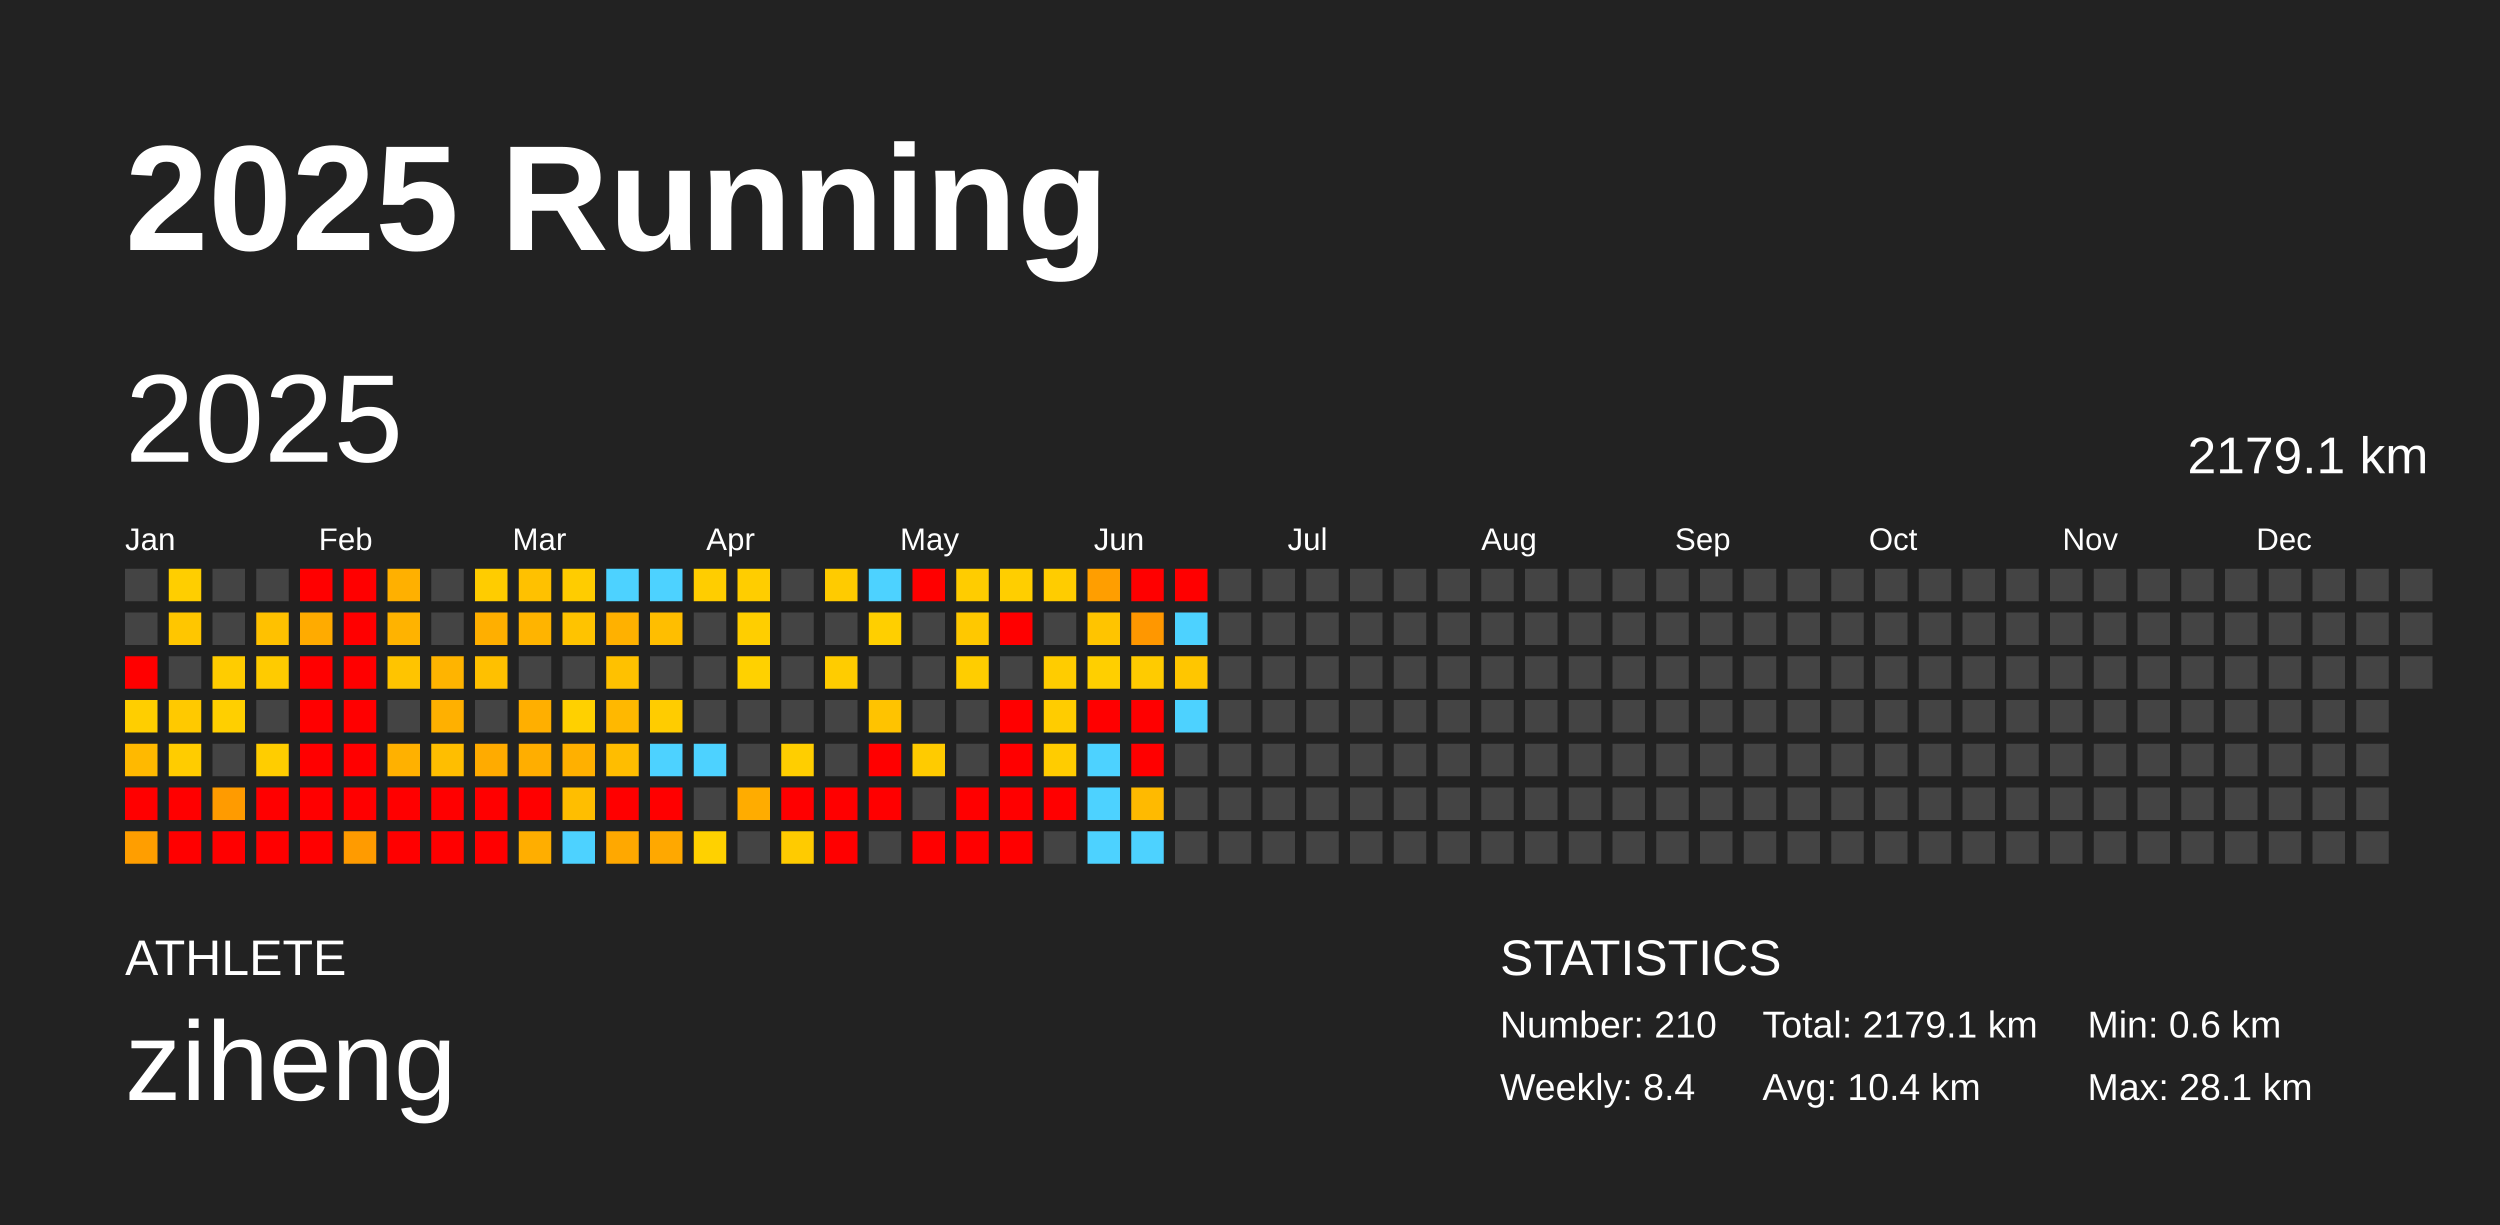
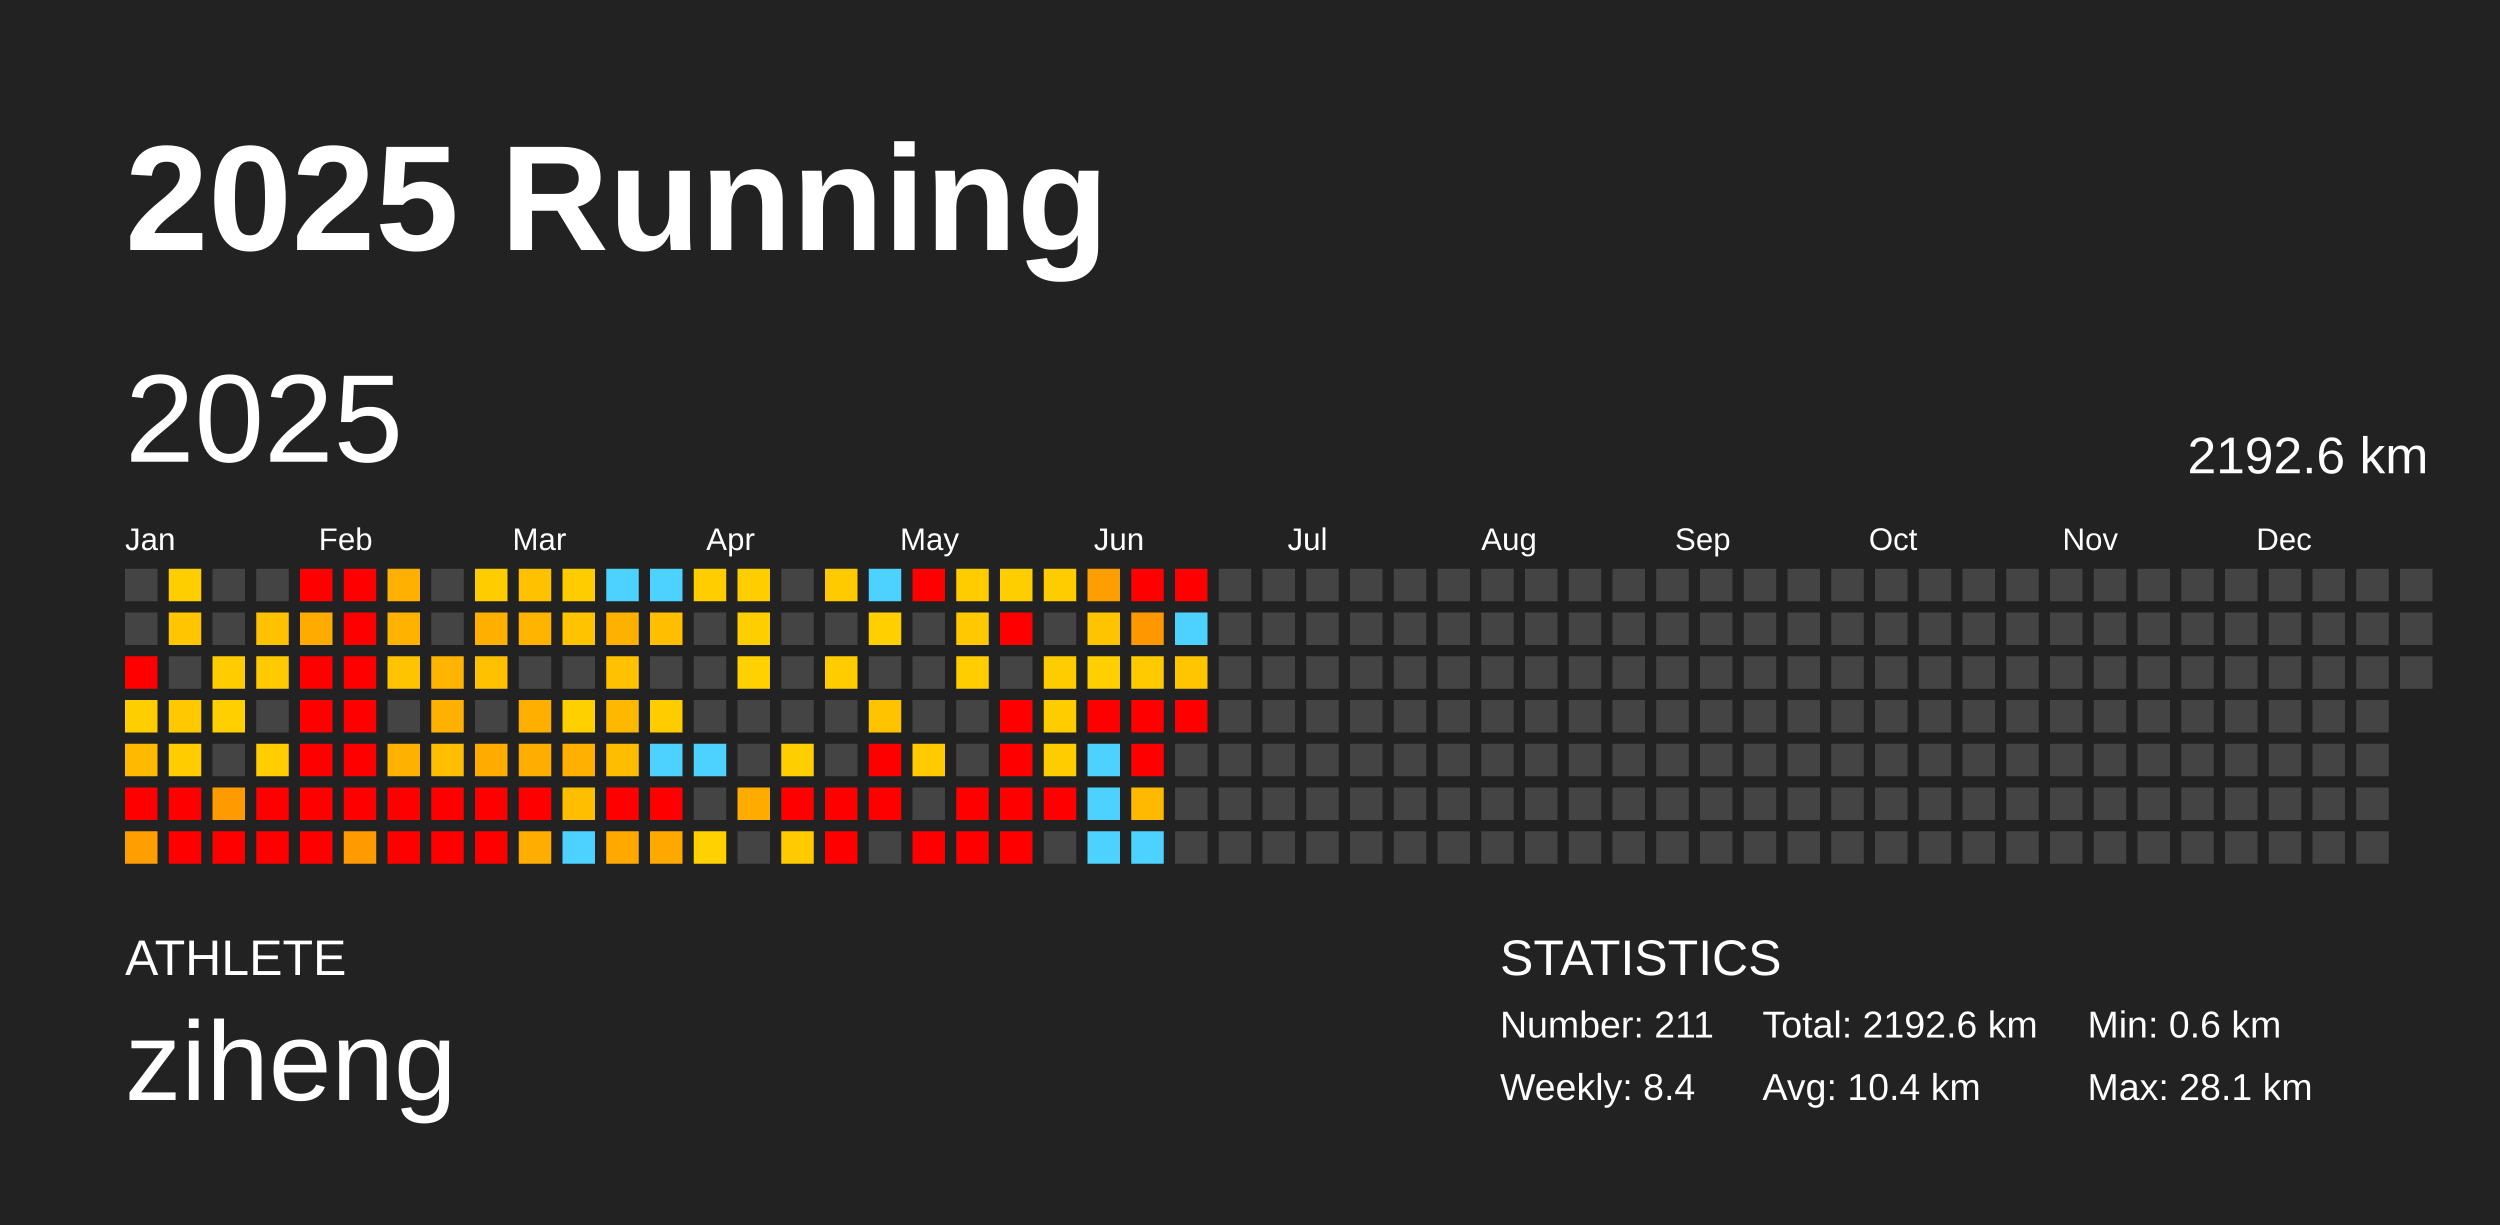
<svg xmlns="http://www.w3.org/2000/svg" baseProfile="full" height="98mm" version="1.1" viewBox="0,0,200,98" width="200mm">
  <defs />
  <rect fill="#222222" height="98" width="200" x="0" y="0" />
  <text fill="#FFFFFF" style="font-size:12px; font-family:Arial; font-weight:bold;" x="10" y="20">2025 Running</text>
  <text fill="#FFFFFF" style="font-size:4px; font-family:Arial" x="10" y="78">ATHLETE</text>
  <text fill="#FFFFFF" style="font-size:9px; font-family:Arial" x="10" y="88">ziheng</text>
  <text fill="#FFFFFF" style="font-size:4px; font-family:Arial" x="120" y="78">STATISTICS</text>
-   <text fill="#FFFFFF" style="font-size:3px; font-family:Arial" x="120" y="83">Number: 210</text>
+   <text fill="#FFFFFF" style="font-size:3px; font-family:Arial" x="120" y="83">Number: 211</text>
  <text fill="#FFFFFF" style="font-size:3px; font-family:Arial" x="120" y="88">Weekly: 8.4</text>
-   <text fill="#FFFFFF" style="font-size:3px; font-family:Arial" x="141" y="83">Total: 2179.1 km</text>
+   <text fill="#FFFFFF" style="font-size:3px; font-family:Arial" x="141" y="83">Total: 2192.6 km</text>
  <text fill="#FFFFFF" style="font-size:3px; font-family:Arial" x="141" y="88">Avg: 10.4 km</text>
  <text fill="#FFFFFF" style="font-size:3px; font-family:Arial" x="167" y="83">Min: 0.6 km</text>
  <text fill="#FFFFFF" style="font-size:3px; font-family:Arial" x="167" y="88">Max: 28.1 km</text>
  <text dominant-baseline="hanging" fill="#FFFFFF" style="font-size:10.0px; font-family:Arial;" x="10" y="30">2025</text>
-   <text dominant-baseline="hanging" fill="#FFFFFF" style="font-size:4.125px; font-family:Arial;" x="175" y="35">2179.1 km</text>
+   <text dominant-baseline="hanging" fill="#FFFFFF" style="font-size:4.125px; font-family:Arial;" x="175" y="35">2192.6 km</text>
  <text fill="#FFFFFF" style="font-size:2.5px; font-family:Arial" x="10.0" y="44">Jan</text>
  <text fill="#FFFFFF" style="font-size:2.5px; font-family:Arial" x="25.5" y="44">Feb</text>
  <text fill="#FFFFFF" style="font-size:2.5px; font-family:Arial" x="41.0" y="44">Mar</text>
  <text fill="#FFFFFF" style="font-size:2.5px; font-family:Arial" x="56.5" y="44">Apr</text>
  <text fill="#FFFFFF" style="font-size:2.5px; font-family:Arial" x="72.0" y="44">May</text>
  <text fill="#FFFFFF" style="font-size:2.5px; font-family:Arial" x="87.5" y="44">Jun</text>
  <text fill="#FFFFFF" style="font-size:2.5px; font-family:Arial" x="103.0" y="44">Jul</text>
  <text fill="#FFFFFF" style="font-size:2.5px; font-family:Arial" x="118.5" y="44">Aug</text>
  <text fill="#FFFFFF" style="font-size:2.5px; font-family:Arial" x="134.0" y="44">Sep</text>
  <text fill="#FFFFFF" style="font-size:2.5px; font-family:Arial" x="149.5" y="44">Oct</text>
  <text fill="#FFFFFF" style="font-size:2.5px; font-family:Arial" x="165.0" y="44">Nov</text>
  <text fill="#FFFFFF" style="font-size:2.5px; font-family:Arial" x="180.5" y="44">Dec</text>
  <rect fill="#444444" height="2.6" width="2.6" x="10.0" y="45.5" />
  <rect fill="#444444" height="2.6" width="2.6" x="10.0" y="49.0" />
  <rect fill="red" height="2.6" width="2.6" x="10.0" y="52.5" />
  <rect fill="#ffce00" height="2.6" width="2.6" x="10.0" y="56.0" />
  <rect fill="#ffb900" height="2.6" width="2.6" x="10.0" y="59.5" />
  <rect fill="red" height="2.6" width="2.6" x="10.0" y="63.0" />
  <rect fill="#ff9e00" height="2.6" width="2.6" x="10.0" y="66.5" />
  <rect fill="#ffce00" height="2.6" width="2.6" x="13.5" y="45.5" />
  <rect fill="#ffc600" height="2.6" width="2.6" x="13.5" y="49.0" />
  <rect fill="#444444" height="2.6" width="2.6" x="13.5" y="52.5" />
  <rect fill="#ffc900" height="2.6" width="2.6" x="13.5" y="56.0" />
  <rect fill="#ffcc00" height="2.6" width="2.6" x="13.5" y="59.5" />
  <rect fill="red" height="2.6" width="2.6" x="13.5" y="63.0" />
  <rect fill="red" height="2.6" width="2.6" x="13.5" y="66.5" />
  <rect fill="#444444" height="2.6" width="2.6" x="17.0" y="45.5" />
  <rect fill="#444444" height="2.6" width="2.6" x="17.0" y="49.0" />
  <rect fill="#ffcc00" height="2.6" width="2.6" x="17.0" y="52.5" />
  <rect fill="#ffcf00" height="2.6" width="2.6" x="17.0" y="56.0" />
  <rect fill="#444444" height="2.6" width="2.6" x="17.0" y="59.5" />
  <rect fill="#ff9b00" height="2.6" width="2.6" x="17.0" y="63.0" />
  <rect fill="red" height="2.6" width="2.6" x="17.0" y="66.5" />
  <rect fill="#444444" height="2.6" width="2.6" x="20.5" y="45.5" />
  <rect fill="#ffc100" height="2.6" width="2.6" x="20.5" y="49.0" />
  <rect fill="#ffcb00" height="2.6" width="2.6" x="20.5" y="52.5" />
  <rect fill="#444444" height="2.6" width="2.6" x="20.5" y="56.0" />
  <rect fill="#ffcd00" height="2.6" width="2.6" x="20.5" y="59.5" />
  <rect fill="red" height="2.6" width="2.6" x="20.5" y="63.0" />
  <rect fill="red" height="2.6" width="2.6" x="20.5" y="66.5" />
  <rect fill="red" height="2.6" width="2.6" x="24.0" y="45.5" />
  <rect fill="#ffab00" height="2.6" width="2.6" x="24.0" y="49.0" />
  <rect fill="red" height="2.6" width="2.6" x="24.0" y="52.5" />
  <rect fill="red" height="2.6" width="2.6" x="24.0" y="56.0" />
  <rect fill="red" height="2.6" width="2.6" x="24.0" y="59.5" />
  <rect fill="red" height="2.6" width="2.6" x="24.0" y="63.0" />
  <rect fill="red" height="2.6" width="2.6" x="24.0" y="66.5" />
  <rect fill="red" height="2.6" width="2.6" x="27.5" y="45.5" />
  <rect fill="red" height="2.6" width="2.6" x="27.5" y="49.0" />
  <rect fill="red" height="2.6" width="2.6" x="27.5" y="52.5" />
  <rect fill="red" height="2.6" width="2.6" x="27.5" y="56.0" />
  <rect fill="red" height="2.6" width="2.6" x="27.5" y="59.5" />
  <rect fill="red" height="2.6" width="2.6" x="27.5" y="63.0" />
  <rect fill="#ff9b00" height="2.6" width="2.6" x="27.5" y="66.5" />
  <rect fill="#ffb000" height="2.6" width="2.6" x="31.0" y="45.5" />
  <rect fill="#ffb300" height="2.6" width="2.6" x="31.0" y="49.0" />
  <rect fill="#ffc400" height="2.6" width="2.6" x="31.0" y="52.5" />
  <rect fill="#444444" height="2.6" width="2.6" x="31.0" y="56.0" />
  <rect fill="#ffb100" height="2.6" width="2.6" x="31.0" y="59.5" />
  <rect fill="red" height="2.6" width="2.6" x="31.0" y="63.0" />
  <rect fill="red" height="2.6" width="2.6" x="31.0" y="66.5" />
  <rect fill="#444444" height="2.6" width="2.6" x="34.5" y="45.5" />
  <rect fill="#444444" height="2.6" width="2.6" x="34.5" y="49.0" />
  <rect fill="#ffb400" height="2.6" width="2.6" x="34.5" y="52.5" />
  <rect fill="#ffb000" height="2.6" width="2.6" x="34.5" y="56.0" />
  <rect fill="#ffbe00" height="2.6" width="2.6" x="34.5" y="59.5" />
  <rect fill="red" height="2.6" width="2.6" x="34.5" y="63.0" />
  <rect fill="red" height="2.6" width="2.6" x="34.5" y="66.5" />
  <rect fill="#ffcc00" height="2.6" width="2.6" x="38.0" y="45.5" />
  <rect fill="#ffaf00" height="2.6" width="2.6" x="38.0" y="49.0" />
  <rect fill="#ffc000" height="2.6" width="2.6" x="38.0" y="52.5" />
  <rect fill="#444444" height="2.6" width="2.6" x="38.0" y="56.0" />
  <rect fill="#ffab00" height="2.6" width="2.6" x="38.0" y="59.5" />
  <rect fill="red" height="2.6" width="2.6" x="38.0" y="63.0" />
  <rect fill="red" height="2.6" width="2.6" x="38.0" y="66.5" />
  <rect fill="#ffc100" height="2.6" width="2.6" x="41.5" y="45.5" />
  <rect fill="#ffb400" height="2.6" width="2.6" x="41.5" y="49.0" />
  <rect fill="#444444" height="2.6" width="2.6" x="41.5" y="52.5" />
  <rect fill="#ffaf00" height="2.6" width="2.6" x="41.5" y="56.0" />
  <rect fill="#ffae00" height="2.6" width="2.6" x="41.5" y="59.5" />
  <rect fill="red" height="2.6" width="2.6" x="41.5" y="63.0" />
  <rect fill="#ffae00" height="2.6" width="2.6" x="41.5" y="66.5" />
  <rect fill="#ffcc00" height="2.6" width="2.6" x="45.0" y="45.5" />
  <rect fill="#ffc300" height="2.6" width="2.6" x="45.0" y="49.0" />
  <rect fill="#444444" height="2.6" width="2.6" x="45.0" y="52.5" />
  <rect fill="#ffd000" height="2.6" width="2.6" x="45.0" y="56.0" />
  <rect fill="#ffb000" height="2.6" width="2.6" x="45.0" y="59.5" />
  <rect fill="#ffbe00" height="2.6" width="2.6" x="45.0" y="63.0" />
  <rect fill="#4dd2ff" height="2.6" width="2.6" x="45.0" y="66.5" />
  <rect fill="#4dd2ff" height="2.6" width="2.6" x="48.5" y="45.5" />
  <rect fill="#ffb100" height="2.6" width="2.6" x="48.5" y="49.0" />
  <rect fill="#ffc100" height="2.6" width="2.6" x="48.5" y="52.5" />
  <rect fill="#ffb800" height="2.6" width="2.6" x="48.5" y="56.0" />
  <rect fill="#ffbd00" height="2.6" width="2.6" x="48.5" y="59.5" />
  <rect fill="red" height="2.6" width="2.6" x="48.5" y="63.0" />
  <rect fill="#ffa800" height="2.6" width="2.6" x="48.5" y="66.5" />
  <rect fill="#4dd2ff" height="2.6" width="2.6" x="52.0" y="45.5" />
  <rect fill="#ffbe00" height="2.6" width="2.6" x="52.0" y="49.0" />
  <rect fill="#444444" height="2.6" width="2.6" x="52.0" y="52.5" />
  <rect fill="#ffcc00" height="2.6" width="2.6" x="52.0" y="56.0" />
  <rect fill="#4dd2ff" height="2.6" width="2.6" x="52.0" y="59.5" />
  <rect fill="red" height="2.6" width="2.6" x="52.0" y="63.0" />
  <rect fill="#ffa800" height="2.6" width="2.6" x="52.0" y="66.5" />
  <rect fill="#ffcd00" height="2.6" width="2.6" x="55.5" y="45.5" />
  <rect fill="#444444" height="2.6" width="2.6" x="55.5" y="49.0" />
  <rect fill="#444444" height="2.6" width="2.6" x="55.5" y="52.5" />
  <rect fill="#444444" height="2.6" width="2.6" x="55.5" y="56.0" />
  <rect fill="#4dd2ff" height="2.6" width="2.6" x="55.5" y="59.5" />
  <rect fill="#444444" height="2.6" width="2.6" x="55.5" y="63.0" />
  <rect fill="#ffd100" height="2.6" width="2.6" x="55.5" y="66.5" />
  <rect fill="#ffcd00" height="2.6" width="2.6" x="59.0" y="45.5" />
  <rect fill="#ffce00" height="2.6" width="2.6" x="59.0" y="49.0" />
  <rect fill="#ffd100" height="2.6" width="2.6" x="59.0" y="52.5" />
  <rect fill="#444444" height="2.6" width="2.6" x="59.0" y="56.0" />
  <rect fill="#444444" height="2.6" width="2.6" x="59.0" y="59.5" />
  <rect fill="#ffac00" height="2.6" width="2.6" x="59.0" y="63.0" />
  <rect fill="#444444" height="2.6" width="2.6" x="59.0" y="66.5" />
  <rect fill="#444444" height="2.6" width="2.6" x="62.5" y="45.5" />
  <rect fill="#444444" height="2.6" width="2.6" x="62.5" y="49.0" />
  <rect fill="#444444" height="2.6" width="2.6" x="62.5" y="52.5" />
  <rect fill="#444444" height="2.6" width="2.6" x="62.5" y="56.0" />
  <rect fill="#ffce00" height="2.6" width="2.6" x="62.5" y="59.5" />
  <rect fill="red" height="2.6" width="2.6" x="62.5" y="63.0" />
  <rect fill="#ffcb00" height="2.6" width="2.6" x="62.5" y="66.5" />
  <rect fill="#ffcb00" height="2.6" width="2.6" x="66.0" y="45.5" />
  <rect fill="#444444" height="2.6" width="2.6" x="66.0" y="49.0" />
  <rect fill="#ffcc00" height="2.6" width="2.6" x="66.0" y="52.5" />
  <rect fill="#444444" height="2.6" width="2.6" x="66.0" y="56.0" />
  <rect fill="#444444" height="2.6" width="2.6" x="66.0" y="59.5" />
  <rect fill="red" height="2.6" width="2.6" x="66.0" y="63.0" />
  <rect fill="red" height="2.6" width="2.6" x="66.0" y="66.5" />
  <rect fill="#4dd2ff" height="2.6" width="2.6" x="69.5" y="45.5" />
  <rect fill="#ffcf00" height="2.6" width="2.6" x="69.5" y="49.0" />
  <rect fill="#444444" height="2.6" width="2.6" x="69.5" y="52.5" />
  <rect fill="#ffc300" height="2.6" width="2.6" x="69.5" y="56.0" />
  <rect fill="red" height="2.6" width="2.6" x="69.5" y="59.5" />
  <rect fill="red" height="2.6" width="2.6" x="69.5" y="63.0" />
  <rect fill="#444444" height="2.6" width="2.6" x="69.5" y="66.5" />
  <rect fill="red" height="2.6" width="2.6" x="73.0" y="45.5" />
  <rect fill="#444444" height="2.6" width="2.6" x="73.0" y="49.0" />
  <rect fill="#444444" height="2.6" width="2.6" x="73.0" y="52.5" />
  <rect fill="#444444" height="2.6" width="2.6" x="73.0" y="56.0" />
  <rect fill="#ffcb00" height="2.6" width="2.6" x="73.0" y="59.5" />
  <rect fill="#444444" height="2.6" width="2.6" x="73.0" y="63.0" />
  <rect fill="red" height="2.6" width="2.6" x="73.0" y="66.5" />
  <rect fill="#ffcc00" height="2.6" width="2.6" x="76.5" y="45.5" />
  <rect fill="#ffc800" height="2.6" width="2.6" x="76.5" y="49.0" />
  <rect fill="#ffcd00" height="2.6" width="2.6" x="76.5" y="52.5" />
  <rect fill="#444444" height="2.6" width="2.6" x="76.5" y="56.0" />
  <rect fill="#444444" height="2.6" width="2.6" x="76.5" y="59.5" />
  <rect fill="red" height="2.6" width="2.6" x="76.5" y="63.0" />
  <rect fill="red" height="2.6" width="2.6" x="76.5" y="66.5" />
  <rect fill="#ffce00" height="2.6" width="2.6" x="80.0" y="45.5" />
  <rect fill="red" height="2.6" width="2.6" x="80.0" y="49.0" />
  <rect fill="#444444" height="2.6" width="2.6" x="80.0" y="52.5" />
  <rect fill="red" height="2.6" width="2.6" x="80.0" y="56.0" />
  <rect fill="red" height="2.6" width="2.6" x="80.0" y="59.5" />
  <rect fill="red" height="2.6" width="2.6" x="80.0" y="63.0" />
  <rect fill="red" height="2.6" width="2.6" x="80.0" y="66.5" />
  <rect fill="#ffcc00" height="2.6" width="2.6" x="83.5" y="45.5" />
  <rect fill="#444444" height="2.6" width="2.6" x="83.5" y="49.0" />
  <rect fill="#ffcc00" height="2.6" width="2.6" x="83.5" y="52.5" />
  <rect fill="#ffcc00" height="2.6" width="2.6" x="83.5" y="56.0" />
  <rect fill="#ffcc00" height="2.6" width="2.6" x="83.5" y="59.5" />
  <rect fill="red" height="2.6" width="2.6" x="83.5" y="63.0" />
  <rect fill="#444444" height="2.6" width="2.6" x="83.5" y="66.5" />
  <rect fill="#ff9e00" height="2.6" width="2.6" x="87.0" y="45.5" />
  <rect fill="#ffc400" height="2.6" width="2.6" x="87.0" y="49.0" />
  <rect fill="#ffcf00" height="2.6" width="2.6" x="87.0" y="52.5" />
  <rect fill="red" height="2.6" width="2.6" x="87.0" y="56.0" />
  <rect fill="#4dd2ff" height="2.6" width="2.6" x="87.0" y="59.5" />
  <rect fill="#4dd2ff" height="2.6" width="2.6" x="87.0" y="63.0" />
  <rect fill="#4dd2ff" height="2.6" width="2.6" x="87.0" y="66.5" />
  <rect fill="red" height="2.6" width="2.6" x="90.5" y="45.5" />
  <rect fill="#ff9700" height="2.6" width="2.6" x="90.5" y="49.0" />
  <rect fill="#ffcb00" height="2.6" width="2.6" x="90.5" y="52.5" />
  <rect fill="red" height="2.6" width="2.6" x="90.5" y="56.0" />
  <rect fill="red" height="2.6" width="2.6" x="90.5" y="59.5" />
  <rect fill="#ffba00" height="2.6" width="2.6" x="90.5" y="63.0" />
  <rect fill="#4dd2ff" height="2.6" width="2.6" x="90.5" y="66.5" />
  <rect fill="red" height="2.6" width="2.6" x="94.0" y="45.5" />
  <rect fill="#4dd2ff" height="2.6" width="2.6" x="94.0" y="49.0" />
  <rect fill="#ffc600" height="2.6" width="2.6" x="94.0" y="52.5" />
-   <rect fill="#4dd2ff" height="2.6" width="2.6" x="94.0" y="56.0" />
+   <rect fill="red" height="2.6" width="2.6" x="94.0" y="56.0" />
  <rect fill="#444444" height="2.6" width="2.6" x="94.0" y="59.5" />
  <rect fill="#444444" height="2.6" width="2.6" x="94.0" y="63.0" />
  <rect fill="#444444" height="2.6" width="2.6" x="94.0" y="66.5" />
  <rect fill="#444444" height="2.6" width="2.6" x="97.5" y="45.5" />
  <rect fill="#444444" height="2.6" width="2.6" x="97.5" y="49.0" />
  <rect fill="#444444" height="2.6" width="2.6" x="97.5" y="52.5" />
  <rect fill="#444444" height="2.6" width="2.6" x="97.5" y="56.0" />
  <rect fill="#444444" height="2.6" width="2.6" x="97.5" y="59.5" />
  <rect fill="#444444" height="2.6" width="2.6" x="97.5" y="63.0" />
  <rect fill="#444444" height="2.6" width="2.6" x="97.5" y="66.5" />
  <rect fill="#444444" height="2.6" width="2.6" x="101.0" y="45.5" />
  <rect fill="#444444" height="2.6" width="2.6" x="101.0" y="49.0" />
  <rect fill="#444444" height="2.6" width="2.6" x="101.0" y="52.5" />
  <rect fill="#444444" height="2.6" width="2.6" x="101.0" y="56.0" />
  <rect fill="#444444" height="2.6" width="2.6" x="101.0" y="59.5" />
  <rect fill="#444444" height="2.6" width="2.6" x="101.0" y="63.0" />
  <rect fill="#444444" height="2.6" width="2.6" x="101.0" y="66.5" />
  <rect fill="#444444" height="2.6" width="2.6" x="104.5" y="45.5" />
  <rect fill="#444444" height="2.6" width="2.6" x="104.5" y="49.0" />
  <rect fill="#444444" height="2.6" width="2.6" x="104.5" y="52.5" />
  <rect fill="#444444" height="2.6" width="2.6" x="104.5" y="56.0" />
  <rect fill="#444444" height="2.6" width="2.6" x="104.5" y="59.5" />
  <rect fill="#444444" height="2.6" width="2.6" x="104.5" y="63.0" />
  <rect fill="#444444" height="2.6" width="2.6" x="104.5" y="66.5" />
  <rect fill="#444444" height="2.6" width="2.6" x="108.0" y="45.5" />
  <rect fill="#444444" height="2.6" width="2.6" x="108.0" y="49.0" />
  <rect fill="#444444" height="2.6" width="2.6" x="108.0" y="52.5" />
  <rect fill="#444444" height="2.6" width="2.6" x="108.0" y="56.0" />
  <rect fill="#444444" height="2.6" width="2.6" x="108.0" y="59.5" />
  <rect fill="#444444" height="2.6" width="2.6" x="108.0" y="63.0" />
  <rect fill="#444444" height="2.6" width="2.6" x="108.0" y="66.5" />
  <rect fill="#444444" height="2.6" width="2.6" x="111.5" y="45.5" />
  <rect fill="#444444" height="2.6" width="2.6" x="111.5" y="49.0" />
  <rect fill="#444444" height="2.6" width="2.6" x="111.5" y="52.5" />
  <rect fill="#444444" height="2.6" width="2.6" x="111.5" y="56.0" />
  <rect fill="#444444" height="2.6" width="2.6" x="111.5" y="59.5" />
  <rect fill="#444444" height="2.6" width="2.6" x="111.5" y="63.0" />
  <rect fill="#444444" height="2.6" width="2.6" x="111.5" y="66.5" />
  <rect fill="#444444" height="2.6" width="2.6" x="115.0" y="45.5" />
  <rect fill="#444444" height="2.6" width="2.6" x="115.0" y="49.0" />
  <rect fill="#444444" height="2.6" width="2.6" x="115.0" y="52.5" />
  <rect fill="#444444" height="2.6" width="2.6" x="115.0" y="56.0" />
  <rect fill="#444444" height="2.6" width="2.6" x="115.0" y="59.5" />
  <rect fill="#444444" height="2.6" width="2.6" x="115.0" y="63.0" />
  <rect fill="#444444" height="2.6" width="2.6" x="115.0" y="66.5" />
  <rect fill="#444444" height="2.6" width="2.6" x="118.5" y="45.5" />
  <rect fill="#444444" height="2.6" width="2.6" x="118.5" y="49.0" />
  <rect fill="#444444" height="2.6" width="2.6" x="118.5" y="52.5" />
  <rect fill="#444444" height="2.6" width="2.6" x="118.5" y="56.0" />
  <rect fill="#444444" height="2.6" width="2.6" x="118.5" y="59.5" />
  <rect fill="#444444" height="2.6" width="2.6" x="118.5" y="63.0" />
  <rect fill="#444444" height="2.6" width="2.6" x="118.5" y="66.5" />
  <rect fill="#444444" height="2.6" width="2.6" x="122.0" y="45.5" />
  <rect fill="#444444" height="2.6" width="2.6" x="122.0" y="49.0" />
  <rect fill="#444444" height="2.6" width="2.6" x="122.0" y="52.5" />
  <rect fill="#444444" height="2.6" width="2.6" x="122.0" y="56.0" />
  <rect fill="#444444" height="2.6" width="2.6" x="122.0" y="59.5" />
  <rect fill="#444444" height="2.6" width="2.6" x="122.0" y="63.0" />
  <rect fill="#444444" height="2.6" width="2.6" x="122.0" y="66.5" />
  <rect fill="#444444" height="2.6" width="2.6" x="125.5" y="45.5" />
  <rect fill="#444444" height="2.6" width="2.6" x="125.5" y="49.0" />
  <rect fill="#444444" height="2.6" width="2.6" x="125.5" y="52.5" />
  <rect fill="#444444" height="2.6" width="2.6" x="125.5" y="56.0" />
  <rect fill="#444444" height="2.6" width="2.6" x="125.5" y="59.5" />
  <rect fill="#444444" height="2.6" width="2.6" x="125.5" y="63.0" />
  <rect fill="#444444" height="2.6" width="2.6" x="125.5" y="66.5" />
  <rect fill="#444444" height="2.6" width="2.6" x="129.0" y="45.5" />
  <rect fill="#444444" height="2.6" width="2.6" x="129.0" y="49.0" />
  <rect fill="#444444" height="2.6" width="2.6" x="129.0" y="52.5" />
  <rect fill="#444444" height="2.6" width="2.6" x="129.0" y="56.0" />
  <rect fill="#444444" height="2.6" width="2.6" x="129.0" y="59.5" />
  <rect fill="#444444" height="2.6" width="2.6" x="129.0" y="63.0" />
  <rect fill="#444444" height="2.6" width="2.6" x="129.0" y="66.5" />
  <rect fill="#444444" height="2.6" width="2.6" x="132.5" y="45.5" />
  <rect fill="#444444" height="2.6" width="2.6" x="132.5" y="49.0" />
  <rect fill="#444444" height="2.6" width="2.6" x="132.5" y="52.5" />
  <rect fill="#444444" height="2.6" width="2.6" x="132.5" y="56.0" />
  <rect fill="#444444" height="2.6" width="2.6" x="132.5" y="59.5" />
  <rect fill="#444444" height="2.6" width="2.6" x="132.5" y="63.0" />
  <rect fill="#444444" height="2.6" width="2.6" x="132.5" y="66.5" />
  <rect fill="#444444" height="2.6" width="2.6" x="136.0" y="45.5" />
  <rect fill="#444444" height="2.6" width="2.6" x="136.0" y="49.0" />
  <rect fill="#444444" height="2.6" width="2.6" x="136.0" y="52.5" />
  <rect fill="#444444" height="2.6" width="2.6" x="136.0" y="56.0" />
  <rect fill="#444444" height="2.6" width="2.6" x="136.0" y="59.5" />
  <rect fill="#444444" height="2.6" width="2.6" x="136.0" y="63.0" />
  <rect fill="#444444" height="2.6" width="2.6" x="136.0" y="66.5" />
  <rect fill="#444444" height="2.6" width="2.6" x="139.5" y="45.5" />
  <rect fill="#444444" height="2.6" width="2.6" x="139.5" y="49.0" />
  <rect fill="#444444" height="2.6" width="2.6" x="139.5" y="52.5" />
  <rect fill="#444444" height="2.6" width="2.6" x="139.5" y="56.0" />
  <rect fill="#444444" height="2.6" width="2.6" x="139.5" y="59.5" />
  <rect fill="#444444" height="2.6" width="2.6" x="139.5" y="63.0" />
  <rect fill="#444444" height="2.6" width="2.6" x="139.5" y="66.5" />
  <rect fill="#444444" height="2.6" width="2.6" x="143.0" y="45.5" />
  <rect fill="#444444" height="2.6" width="2.6" x="143.0" y="49.0" />
  <rect fill="#444444" height="2.6" width="2.6" x="143.0" y="52.5" />
  <rect fill="#444444" height="2.6" width="2.6" x="143.0" y="56.0" />
  <rect fill="#444444" height="2.6" width="2.6" x="143.0" y="59.5" />
  <rect fill="#444444" height="2.6" width="2.6" x="143.0" y="63.0" />
  <rect fill="#444444" height="2.6" width="2.6" x="143.0" y="66.5" />
  <rect fill="#444444" height="2.6" width="2.6" x="146.5" y="45.5" />
  <rect fill="#444444" height="2.6" width="2.6" x="146.5" y="49.0" />
  <rect fill="#444444" height="2.6" width="2.6" x="146.5" y="52.5" />
  <rect fill="#444444" height="2.6" width="2.6" x="146.5" y="56.0" />
  <rect fill="#444444" height="2.6" width="2.6" x="146.5" y="59.5" />
  <rect fill="#444444" height="2.6" width="2.6" x="146.5" y="63.0" />
  <rect fill="#444444" height="2.6" width="2.6" x="146.5" y="66.5" />
  <rect fill="#444444" height="2.6" width="2.6" x="150.0" y="45.5" />
  <rect fill="#444444" height="2.6" width="2.6" x="150.0" y="49.0" />
  <rect fill="#444444" height="2.6" width="2.6" x="150.0" y="52.5" />
  <rect fill="#444444" height="2.6" width="2.6" x="150.0" y="56.0" />
  <rect fill="#444444" height="2.6" width="2.6" x="150.0" y="59.5" />
  <rect fill="#444444" height="2.6" width="2.6" x="150.0" y="63.0" />
  <rect fill="#444444" height="2.6" width="2.6" x="150.0" y="66.5" />
  <rect fill="#444444" height="2.6" width="2.6" x="153.5" y="45.5" />
  <rect fill="#444444" height="2.6" width="2.6" x="153.5" y="49.0" />
  <rect fill="#444444" height="2.6" width="2.6" x="153.5" y="52.5" />
  <rect fill="#444444" height="2.6" width="2.6" x="153.5" y="56.0" />
  <rect fill="#444444" height="2.6" width="2.6" x="153.5" y="59.5" />
  <rect fill="#444444" height="2.6" width="2.6" x="153.5" y="63.0" />
  <rect fill="#444444" height="2.6" width="2.6" x="153.5" y="66.5" />
  <rect fill="#444444" height="2.6" width="2.6" x="157.0" y="45.5" />
  <rect fill="#444444" height="2.6" width="2.6" x="157.0" y="49.0" />
  <rect fill="#444444" height="2.6" width="2.6" x="157.0" y="52.5" />
  <rect fill="#444444" height="2.6" width="2.6" x="157.0" y="56.0" />
  <rect fill="#444444" height="2.6" width="2.6" x="157.0" y="59.5" />
  <rect fill="#444444" height="2.6" width="2.6" x="157.0" y="63.0" />
  <rect fill="#444444" height="2.6" width="2.6" x="157.0" y="66.5" />
  <rect fill="#444444" height="2.6" width="2.6" x="160.5" y="45.5" />
  <rect fill="#444444" height="2.6" width="2.6" x="160.5" y="49.0" />
  <rect fill="#444444" height="2.6" width="2.6" x="160.5" y="52.5" />
  <rect fill="#444444" height="2.6" width="2.6" x="160.5" y="56.0" />
  <rect fill="#444444" height="2.6" width="2.6" x="160.5" y="59.5" />
  <rect fill="#444444" height="2.6" width="2.6" x="160.5" y="63.0" />
  <rect fill="#444444" height="2.6" width="2.6" x="160.5" y="66.5" />
  <rect fill="#444444" height="2.6" width="2.6" x="164.0" y="45.5" />
  <rect fill="#444444" height="2.6" width="2.6" x="164.0" y="49.0" />
  <rect fill="#444444" height="2.6" width="2.6" x="164.0" y="52.5" />
  <rect fill="#444444" height="2.6" width="2.6" x="164.0" y="56.0" />
  <rect fill="#444444" height="2.6" width="2.6" x="164.0" y="59.5" />
  <rect fill="#444444" height="2.6" width="2.6" x="164.0" y="63.0" />
  <rect fill="#444444" height="2.6" width="2.6" x="164.0" y="66.5" />
  <rect fill="#444444" height="2.6" width="2.6" x="167.5" y="45.5" />
  <rect fill="#444444" height="2.6" width="2.6" x="167.5" y="49.0" />
  <rect fill="#444444" height="2.6" width="2.6" x="167.5" y="52.5" />
  <rect fill="#444444" height="2.6" width="2.6" x="167.5" y="56.0" />
  <rect fill="#444444" height="2.6" width="2.6" x="167.5" y="59.5" />
  <rect fill="#444444" height="2.6" width="2.6" x="167.5" y="63.0" />
  <rect fill="#444444" height="2.6" width="2.6" x="167.5" y="66.5" />
  <rect fill="#444444" height="2.6" width="2.6" x="171.0" y="45.5" />
  <rect fill="#444444" height="2.6" width="2.6" x="171.0" y="49.0" />
  <rect fill="#444444" height="2.6" width="2.6" x="171.0" y="52.5" />
  <rect fill="#444444" height="2.6" width="2.6" x="171.0" y="56.0" />
  <rect fill="#444444" height="2.6" width="2.6" x="171.0" y="59.5" />
  <rect fill="#444444" height="2.6" width="2.6" x="171.0" y="63.0" />
  <rect fill="#444444" height="2.6" width="2.6" x="171.0" y="66.5" />
  <rect fill="#444444" height="2.6" width="2.6" x="174.5" y="45.5" />
  <rect fill="#444444" height="2.6" width="2.6" x="174.5" y="49.0" />
  <rect fill="#444444" height="2.6" width="2.6" x="174.5" y="52.5" />
  <rect fill="#444444" height="2.6" width="2.6" x="174.5" y="56.0" />
  <rect fill="#444444" height="2.6" width="2.6" x="174.5" y="59.5" />
  <rect fill="#444444" height="2.6" width="2.6" x="174.5" y="63.0" />
  <rect fill="#444444" height="2.6" width="2.6" x="174.5" y="66.5" />
  <rect fill="#444444" height="2.6" width="2.6" x="178.0" y="45.5" />
  <rect fill="#444444" height="2.6" width="2.6" x="178.0" y="49.0" />
  <rect fill="#444444" height="2.6" width="2.6" x="178.0" y="52.5" />
  <rect fill="#444444" height="2.6" width="2.6" x="178.0" y="56.0" />
  <rect fill="#444444" height="2.6" width="2.6" x="178.0" y="59.5" />
  <rect fill="#444444" height="2.6" width="2.6" x="178.0" y="63.0" />
  <rect fill="#444444" height="2.6" width="2.6" x="178.0" y="66.5" />
  <rect fill="#444444" height="2.6" width="2.6" x="181.5" y="45.5" />
  <rect fill="#444444" height="2.6" width="2.6" x="181.5" y="49.0" />
  <rect fill="#444444" height="2.6" width="2.6" x="181.5" y="52.5" />
  <rect fill="#444444" height="2.6" width="2.6" x="181.5" y="56.0" />
  <rect fill="#444444" height="2.6" width="2.6" x="181.5" y="59.5" />
  <rect fill="#444444" height="2.6" width="2.6" x="181.5" y="63.0" />
  <rect fill="#444444" height="2.6" width="2.6" x="181.5" y="66.5" />
  <rect fill="#444444" height="2.6" width="2.6" x="185.0" y="45.5" />
  <rect fill="#444444" height="2.6" width="2.6" x="185.0" y="49.0" />
  <rect fill="#444444" height="2.6" width="2.6" x="185.0" y="52.5" />
  <rect fill="#444444" height="2.6" width="2.6" x="185.0" y="56.0" />
  <rect fill="#444444" height="2.6" width="2.6" x="185.0" y="59.5" />
  <rect fill="#444444" height="2.6" width="2.6" x="185.0" y="63.0" />
  <rect fill="#444444" height="2.6" width="2.6" x="185.0" y="66.5" />
  <rect fill="#444444" height="2.6" width="2.6" x="188.5" y="45.5" />
  <rect fill="#444444" height="2.6" width="2.6" x="188.5" y="49.0" />
  <rect fill="#444444" height="2.6" width="2.6" x="188.5" y="52.5" />
  <rect fill="#444444" height="2.6" width="2.6" x="188.5" y="56.0" />
  <rect fill="#444444" height="2.6" width="2.6" x="188.5" y="59.5" />
  <rect fill="#444444" height="2.6" width="2.6" x="188.5" y="63.0" />
  <rect fill="#444444" height="2.6" width="2.6" x="188.5" y="66.5" />
  <rect fill="#444444" height="2.6" width="2.6" x="192.0" y="45.5" />
  <rect fill="#444444" height="2.6" width="2.6" x="192.0" y="49.0" />
  <rect fill="#444444" height="2.6" width="2.6" x="192.0" y="52.5" />
</svg>
